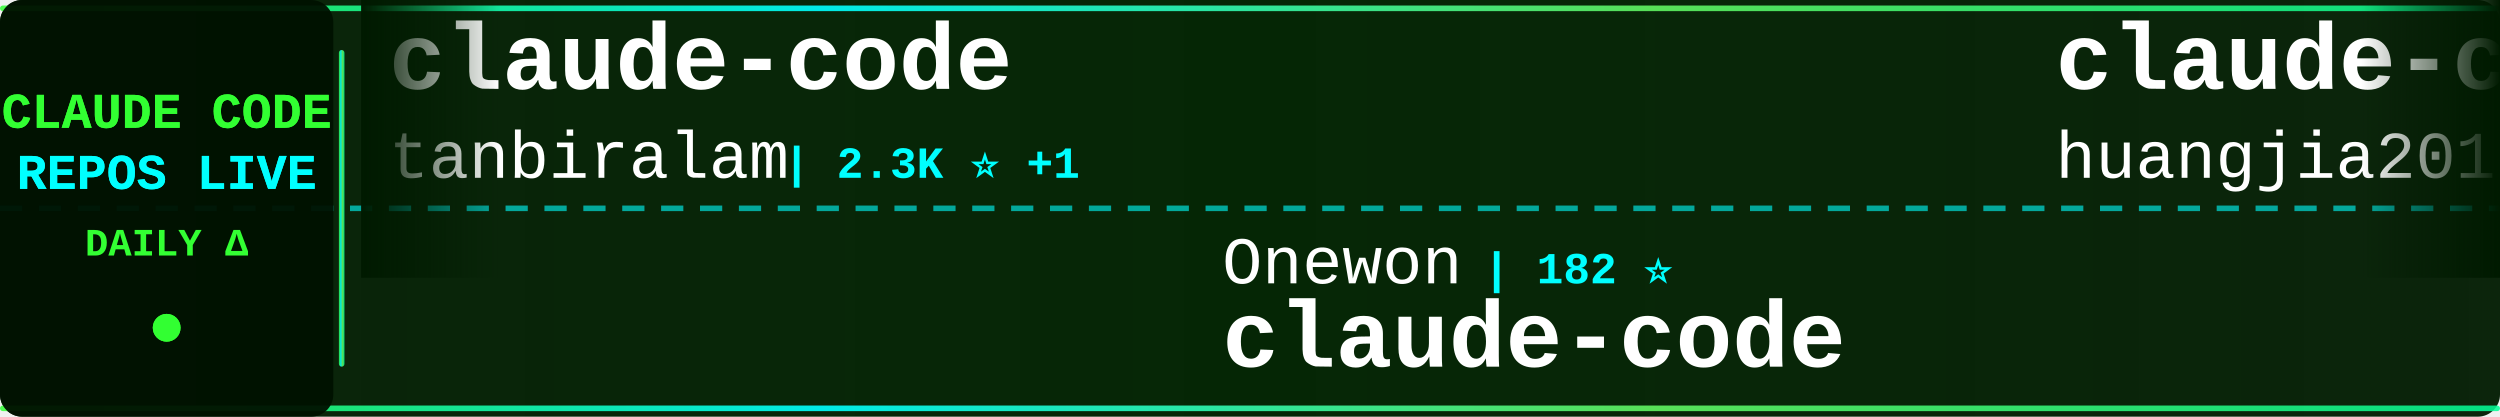
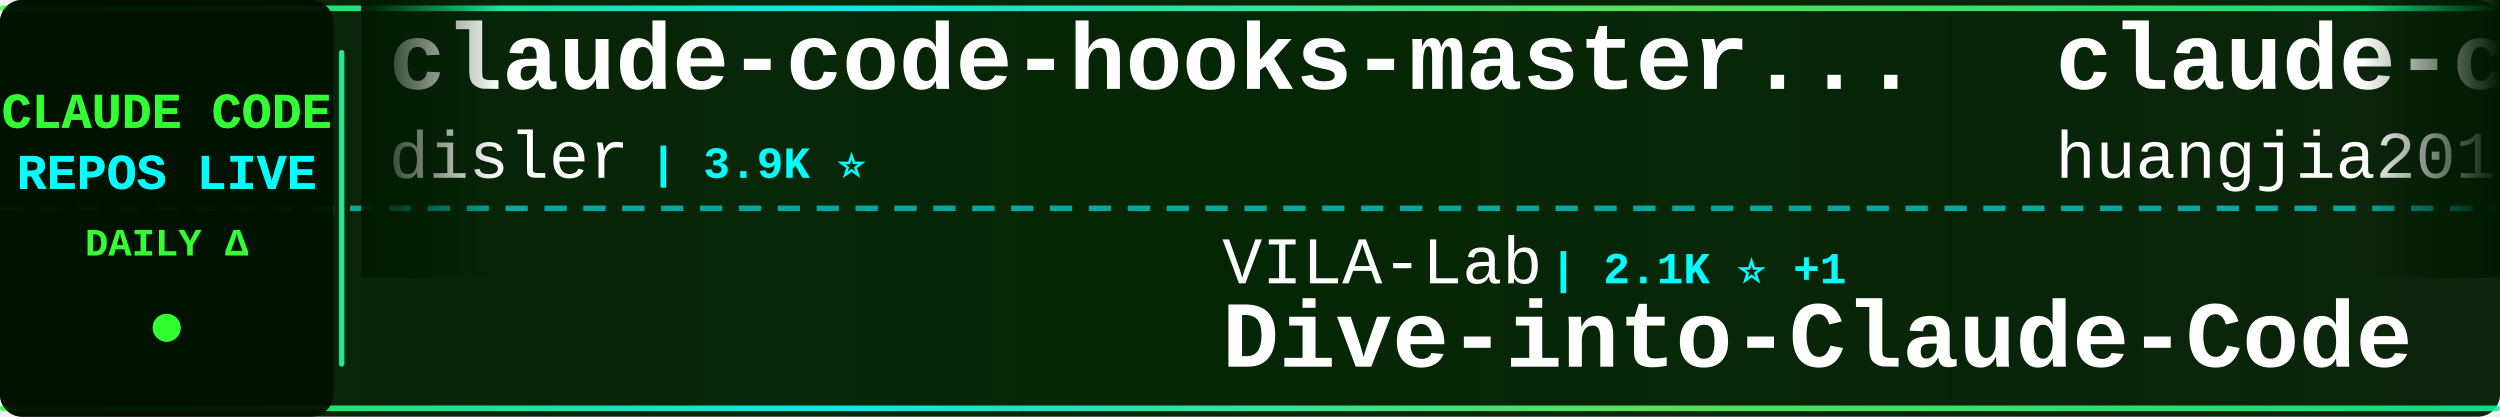
<svg xmlns="http://www.w3.org/2000/svg" width="900" height="150">
  <defs>
    <linearGradient id="tickerBg" x1="0%" y1="0%" x2="100%" y2="0%">
      <stop offset="0%" style="stop-color:#001a00;stop-opacity:0.95" />
      <stop offset="50%" style="stop-color:#002200;stop-opacity:0.98" />
      <stop offset="100%" style="stop-color:#001a00;stop-opacity:0.95" />
    </linearGradient>
    <linearGradient id="borderGrad" x1="0%" y1="0%" x2="100%" y2="0%">
      <stop offset="0%" style="stop-color:#33ff33;stop-opacity:0.85">
        <animate attributeName="stop-opacity" values="0.85;1;0.85" dur="2s" repeatCount="indefinite" />
      </stop>
      <stop offset="33%" style="stop-color:#00ffff;stop-opacity:0.9">
        <animate attributeName="stop-opacity" values="0.9;1;0.9" dur="2.2s" repeatCount="indefinite" />
      </stop>
      <stop offset="66%" style="stop-color:#66ff66;stop-opacity:0.85">
        <animate attributeName="stop-opacity" values="0.85;1;0.85" dur="1.8s" repeatCount="indefinite" />
      </stop>
      <stop offset="100%" style="stop-color:#00ff99;stop-opacity:0.85">
        <animate attributeName="stop-opacity" values="0.85;1;0.85" dur="2s" repeatCount="indefinite" />
      </stop>
    </linearGradient>
    <filter id="textGlow">
      <feGaussianBlur stdDeviation="0.1" result="coloredBlur" />
      <feMerge>
        <feMergeNode in="coloredBlur" />
        <feMergeNode in="SourceGraphic" />
      </feMerge>
    </filter>
    <filter id="metricGlow">
      <feGaussianBlur stdDeviation="0.2" result="coloredBlur" />
      <feMerge>
        <feMergeNode in="coloredBlur" />
        <feMergeNode in="SourceGraphic" />
      </feMerge>
    </filter>
    <linearGradient id="leftFade" x1="0%" y1="0%" x2="100%" y2="0%">
      <stop offset="0%" style="stop-color:#001a00;stop-opacity:1" />
      <stop offset="100%" style="stop-color:#001a00;stop-opacity:0" />
    </linearGradient>
    <linearGradient id="rightFade" x1="0%" y1="0%" x2="100%" y2="0%">
      <stop offset="0%" style="stop-color:#001a00;stop-opacity:0" />
      <stop offset="100%" style="stop-color:#001a00;stop-opacity:1" />
    </linearGradient>
  </defs>
  <rect width="900" height="150" fill="url(#tickerBg)" rx="8" />
  <rect x="0" y="2" width="900" height="2" fill="url(#borderGrad)" rx="1" />
  <rect x="0" y="146" width="900" height="2" fill="url(#borderGrad)" rx="1" />
  <line x1="0" y1="75" x2="900" y2="75" stroke="#00ffff" stroke-width="2" stroke-dasharray="8 6" opacity="0.6" />
  <rect x="0" y="0" width="120" height="150" fill="#001100" opacity="0.95" rx="8" />
  <text x="60" y="46" font-family="'Courier New', monospace" font-size="18" font-weight="bold" fill="#33ff33" text-anchor="middle" filter="url(#textGlow)">
    CLAUDE CODE
  </text>
  <text x="60" y="68" font-family="'Courier New', monospace" font-size="18" font-weight="bold" fill="#00ffff" text-anchor="middle" filter="url(#textGlow)">
    REPOS LIVE
  </text>
  <text x="60" y="92" font-family="'Courier New', monospace" font-size="14" font-weight="bold" fill="#33ff33" text-anchor="middle">
    DAILY Δ
  </text>
  <circle cx="60" cy="118" r="5" fill="#33ff33" filter="url(#metricGlow)">
    <animate attributeName="r" values="4;6;4" dur="1.5s" repeatCount="indefinite" />
    <animate attributeName="opacity" values="0.6;1;0.6" dur="1.5s" repeatCount="indefinite" />
  </circle>
  <rect x="122" y="18" width="2" height="114" fill="url(#borderGrad)" rx="1" />
  <clipPath id="tickerClip">
    <rect x="130" y="0" width="770" height="150" />
  </clipPath>
  <g clip-path="url(#tickerClip)">
    <g id="tickerItems">
      <animateTransform attributeName="transform" attributeType="XML" type="translate" from="0 0" to="-3000 0" dur="54s" repeatCount="indefinite" />
      <g transform="translate(0, 0)">
-         <text x="140" y="32" font-family="'Courier New', monospace" font-size="34" font-weight="bold" fill="#ffffff">claude-code</text>
-         <text x="140" y="64" font-family="'Courier New', monospace" font-size="24" font-weight="normal" fill="#ffffff" opacity="1.0">tanbiralam</text>
-         <text x="282" y="64" font-family="'Courier New', monospace" font-size="16" font-weight="bold" fill="#00ffff"> | 2.3K ⭐ +1</text>
+         <text x="140" y="32" font-family="'Courier New', monospace" font-size="34" font-weight="bold" fill="#ffffff">claude-code-hooks-master...</text>
+         <text x="140" y="64" font-family="'Courier New', monospace" font-size="24" font-weight="normal" fill="#ffffff" opacity="1.0">disler</text>
+         <text x="234" y="64" font-family="'Courier New', monospace" font-size="16" font-weight="bold" fill="#00ffff"> | 3.9K ⭐</text>
      </g>
      <g transform="translate(300, 0)">
-         <text x="140" y="102" font-family="'Courier New', monospace" font-size="24" font-weight="normal" fill="#ffffff" opacity="1.0">Onewon</text>
-         <text x="234" y="102" font-family="'Courier New', monospace" font-size="16" font-weight="bold" fill="#00ffff"> | 182 ⭐</text>
-         <text x="140" y="132" font-family="'Courier New', monospace" font-size="34" font-weight="bold" fill="#ffffff">claude-code</text>
+         <text x="140" y="102" font-family="'Courier New', monospace" font-size="24" font-weight="normal" fill="#ffffff" opacity="1.0">VILA-Lab</text>
+         <text x="258" y="102" font-family="'Courier New', monospace" font-size="16" font-weight="bold" fill="#00ffff"> | 2.1K ⭐ +1</text>
+         <text x="140" y="132" font-family="'Courier New', monospace" font-size="34" font-weight="bold" fill="#ffffff">Dive-into-Claude-Code</text>
      </g>
      <g transform="translate(600, 0)">
        <text x="140" y="32" font-family="'Courier New', monospace" font-size="34" font-weight="bold" fill="#ffffff">claude-code-engineering</text>
        <text x="140" y="64" font-family="'Courier New', monospace" font-size="24" font-weight="normal" fill="#ffffff" opacity="1.0">huangjia2019</text>
-         <text x="306" y="64" font-family="'Courier New', monospace" font-size="16" font-weight="bold" fill="#00ffff"> | 1.1K ⭐ +1</text>
+         <text x="306" y="64" font-family="'Courier New', monospace" font-size="16" font-weight="bold" fill="#00ffff"> | 1.1K ⭐</text>
      </g>
      <g transform="translate(900, 0)">
-         <text x="140" y="102" font-family="'Courier New', monospace" font-size="24" font-weight="normal" fill="#ffffff" opacity="1.0">ccplugins</text>
-         <text x="270" y="102" font-family="'Courier New', monospace" font-size="16" font-weight="bold" fill="#00ffff"> | 965 ⭐</text>
-         <text x="140" y="132" font-family="'Courier New', monospace" font-size="34" font-weight="bold" fill="#ffffff">awesome-claude-code-plug...</text>
+         <text x="140" y="102" font-family="'Courier New', monospace" font-size="24" font-weight="normal" fill="#ffffff" opacity="1.0">techjarves</text>
+         <text x="282" y="102" font-family="'Courier New', monospace" font-size="16" font-weight="bold" fill="#00ffff"> | 1.5K ⭐</text>
+         <text x="140" y="132" font-family="'Courier New', monospace" font-size="34" font-weight="bold" fill="#ffffff">ClaudeCode-Portable</text>
      </g>
      <g transform="translate(1200, 0)">
-         <text x="140" y="32" font-family="'Courier New', monospace" font-size="34" font-weight="bold" fill="#ffffff">ECC</text>
-         <text x="140" y="64" font-family="'Courier New', monospace" font-size="24" font-weight="normal" fill="#ffffff" opacity="1.0">affaan-m</text>
-         <text x="258" y="64" font-family="'Courier New', monospace" font-size="16" font-weight="bold" fill="#00ffff"> | 272.6K ⭐ +238</text>
+         <text x="140" y="32" font-family="'Courier New', monospace" font-size="34" font-weight="bold" fill="#ffffff">claude-code-tips</text>
+         <text x="140" y="64" font-family="'Courier New', monospace" font-size="24" font-weight="normal" fill="#ffffff" opacity="1.0">ykdojo</text>
+         <text x="234" y="64" font-family="'Courier New', monospace" font-size="16" font-weight="bold" fill="#00ffff"> | 10.2K ⭐ +1</text>
      </g>
      <g transform="translate(1500, 0)">
-         <text x="140" y="102" font-family="'Courier New', monospace" font-size="24" font-weight="normal" fill="#ffffff" opacity="1.0">isboyjc</text>
-         <text x="246" y="102" font-family="'Courier New', monospace" font-size="16" font-weight="bold" fill="#00ffff"> | 161 ⭐</text>
-         <text x="140" y="132" font-family="'Courier New', monospace" font-size="34" font-weight="bold" fill="#ffffff">claude-code</text>
+         <text x="140" y="102" font-family="'Courier New', monospace" font-size="24" font-weight="normal" fill="#ffffff" opacity="1.0">disler</text>
+         <text x="234" y="102" font-family="'Courier New', monospace" font-size="16" font-weight="bold" fill="#00ffff"> | 1.7K ⭐</text>
+         <text x="140" y="132" font-family="'Courier New', monospace" font-size="34" font-weight="bold" fill="#ffffff">pi-vs-claude-code</text>
      </g>
      <g transform="translate(1800, 0)">
-         <text x="140" y="32" font-family="'Courier New', monospace" font-size="34" font-weight="bold" fill="#ffffff">claude-code-source-code</text>
-         <text x="140" y="64" font-family="'Courier New', monospace" font-size="24" font-weight="normal" fill="#ffffff" opacity="1.0">777genius</text>
-         <text x="270" y="64" font-family="'Courier New', monospace" font-size="16" font-weight="bold" fill="#00ffff"> | 933 ⭐</text>
+         <text x="140" y="32" font-family="'Courier New', monospace" font-size="34" font-weight="bold" fill="#ffffff">claude-code-guide</text>
+         <text x="140" y="64" font-family="'Courier New', monospace" font-size="24" font-weight="normal" fill="#ffffff" opacity="1.0">zebbern</text>
+         <text x="246" y="64" font-family="'Courier New', monospace" font-size="16" font-weight="bold" fill="#00ffff"> | 4.6K ⭐</text>
      </g>
      <g transform="translate(2100, 0)">
-         <text x="140" y="102" font-family="'Courier New', monospace" font-size="24" font-weight="normal" fill="#ffffff" opacity="1.0">anthropics</text>
-         <text x="282" y="102" font-family="'Courier New', monospace" font-size="16" font-weight="bold" fill="#00ffff"> | 179.6K ⭐ +42</text>
-         <text x="140" y="132" font-family="'Courier New', monospace" font-size="34" font-weight="bold" fill="#ffffff">skills</text>
+         <text x="140" y="102" font-family="'Courier New', monospace" font-size="24" font-weight="normal" fill="#ffffff" opacity="1.0">chauncygu</text>
+         <text x="270" y="102" font-family="'Courier New', monospace" font-size="16" font-weight="bold" fill="#00ffff"> | 2.8K ⭐ +1</text>
+         <text x="140" y="132" font-family="'Courier New', monospace" font-size="34" font-weight="bold" fill="#ffffff">collection-claude-code-s...</text>
      </g>
      <g transform="translate(2400, 0)">
-         <text x="140" y="32" font-family="'Courier New', monospace" font-size="34" font-weight="bold" fill="#ffffff">claude-code-infrastructu...</text>
-         <text x="140" y="64" font-family="'Courier New', monospace" font-size="24" font-weight="normal" fill="#ffffff" opacity="1.0">diet103</text>
-         <text x="246" y="64" font-family="'Courier New', monospace" font-size="16" font-weight="bold" fill="#00ffff"> | 10.0K ⭐</text>
+         <text x="140" y="32" font-family="'Courier New', monospace" font-size="34" font-weight="bold" fill="#ffffff">claude-code</text>
+         <text x="140" y="64" font-family="'Courier New', monospace" font-size="24" font-weight="normal" fill="#ffffff" opacity="1.0">beilingcc</text>
+         <text x="270" y="64" font-family="'Courier New', monospace" font-size="16" font-weight="bold" fill="#00ffff"> | 97 ⭐</text>
      </g>
      <g transform="translate(2700, 0)">
-         <text x="140" y="102" font-family="'Courier New', monospace" font-size="24" font-weight="normal" fill="#ffffff" opacity="1.0">lowcortisolprogrammer</text>
-         <text x="414" y="102" font-family="'Courier New', monospace" font-size="16" font-weight="bold" fill="#00ffff"> | 171 ⭐</text>
-         <text x="140" y="132" font-family="'Courier New', monospace" font-size="34" font-weight="bold" fill="#ffffff">claude-code</text>
+         <text x="140" y="102" font-family="'Courier New', monospace" font-size="24" font-weight="normal" fill="#ffffff" opacity="1.0">Maciek-roboblog</text>
+         <text x="342" y="102" font-family="'Courier New', monospace" font-size="16" font-weight="bold" fill="#00ffff"> | 8.7K ⭐ +2</text>
+         <text x="140" y="132" font-family="'Courier New', monospace" font-size="34" font-weight="bold" fill="#ffffff">Claude-Code-Usage-Monito...</text>
      </g>
      <g transform="translate(3000, 0)">
-         <text x="140" y="32" font-family="'Courier New', monospace" font-size="34" font-weight="bold" fill="#ffffff">claude-code</text>
-         <text x="140" y="64" font-family="'Courier New', monospace" font-size="24" font-weight="normal" fill="#ffffff" opacity="1.0">tanbiralam</text>
-         <text x="282" y="64" font-family="'Courier New', monospace" font-size="16" font-weight="bold" fill="#00ffff"> | 2.3K ⭐ +1</text>
+         <text x="140" y="32" font-family="'Courier New', monospace" font-size="34" font-weight="bold" fill="#ffffff">claude-code-hooks-master...</text>
+         <text x="140" y="64" font-family="'Courier New', monospace" font-size="24" font-weight="normal" fill="#ffffff" opacity="1.0">disler</text>
+         <text x="234" y="64" font-family="'Courier New', monospace" font-size="16" font-weight="bold" fill="#00ffff"> | 3.9K ⭐</text>
      </g>
      <g transform="translate(3300, 0)">
-         <text x="140" y="102" font-family="'Courier New', monospace" font-size="24" font-weight="normal" fill="#ffffff" opacity="1.0">Onewon</text>
-         <text x="234" y="102" font-family="'Courier New', monospace" font-size="16" font-weight="bold" fill="#00ffff"> | 182 ⭐</text>
-         <text x="140" y="132" font-family="'Courier New', monospace" font-size="34" font-weight="bold" fill="#ffffff">claude-code</text>
+         <text x="140" y="102" font-family="'Courier New', monospace" font-size="24" font-weight="normal" fill="#ffffff" opacity="1.0">VILA-Lab</text>
+         <text x="258" y="102" font-family="'Courier New', monospace" font-size="16" font-weight="bold" fill="#00ffff"> | 2.1K ⭐ +1</text>
+         <text x="140" y="132" font-family="'Courier New', monospace" font-size="34" font-weight="bold" fill="#ffffff">Dive-into-Claude-Code</text>
      </g>
      <g transform="translate(3600, 0)">
        <text x="140" y="32" font-family="'Courier New', monospace" font-size="34" font-weight="bold" fill="#ffffff">claude-code-engineering</text>
        <text x="140" y="64" font-family="'Courier New', monospace" font-size="24" font-weight="normal" fill="#ffffff" opacity="1.0">huangjia2019</text>
-         <text x="306" y="64" font-family="'Courier New', monospace" font-size="16" font-weight="bold" fill="#00ffff"> | 1.1K ⭐ +1</text>
+         <text x="306" y="64" font-family="'Courier New', monospace" font-size="16" font-weight="bold" fill="#00ffff"> | 1.1K ⭐</text>
      </g>
      <g transform="translate(3900, 0)">
-         <text x="140" y="102" font-family="'Courier New', monospace" font-size="24" font-weight="normal" fill="#ffffff" opacity="1.0">ccplugins</text>
-         <text x="270" y="102" font-family="'Courier New', monospace" font-size="16" font-weight="bold" fill="#00ffff"> | 965 ⭐</text>
-         <text x="140" y="132" font-family="'Courier New', monospace" font-size="34" font-weight="bold" fill="#ffffff">awesome-claude-code-plug...</text>
+         <text x="140" y="102" font-family="'Courier New', monospace" font-size="24" font-weight="normal" fill="#ffffff" opacity="1.0">techjarves</text>
+         <text x="282" y="102" font-family="'Courier New', monospace" font-size="16" font-weight="bold" fill="#00ffff"> | 1.5K ⭐</text>
+         <text x="140" y="132" font-family="'Courier New', monospace" font-size="34" font-weight="bold" fill="#ffffff">ClaudeCode-Portable</text>
      </g>
    </g>
  </g>
  <rect x="130" y="0" width="50" height="100" fill="url(#leftFade)" />
  <rect x="850" y="0" width="50" height="100" fill="url(#rightFade)" />
</svg>
